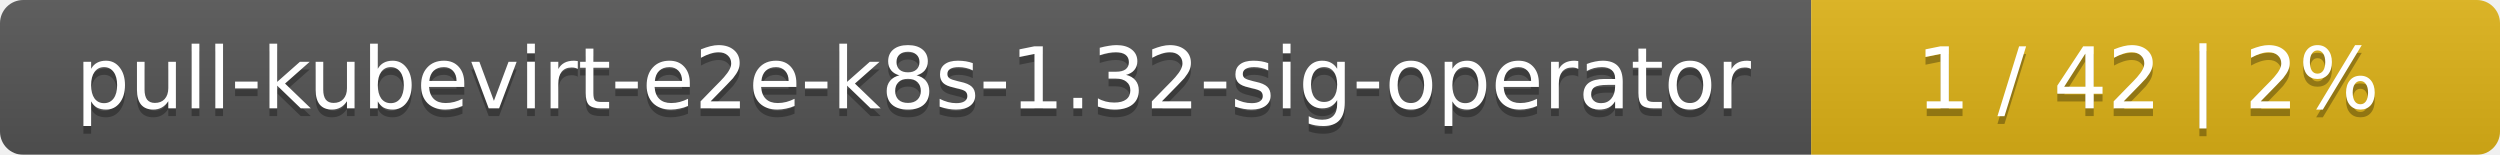
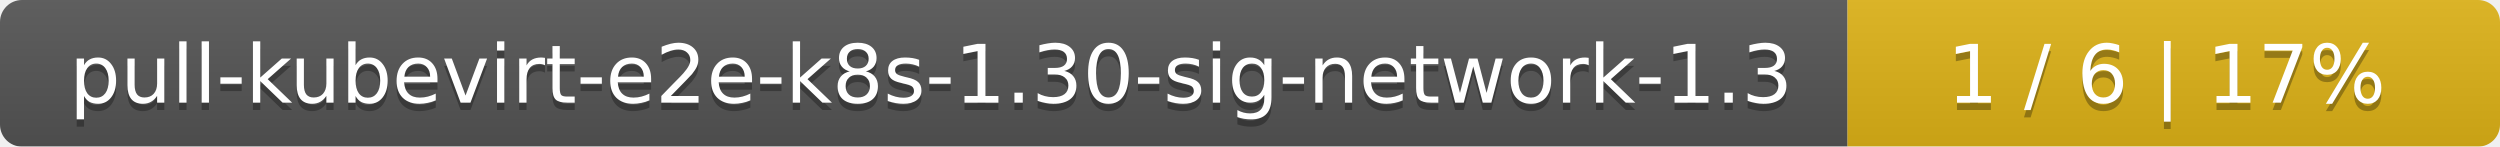
- <svg xmlns="http://www.w3.org/2000/svg" width="323" height="20">
+ <svg xmlns="http://www.w3.org/2000/svg" width="341" height="20">
  <linearGradient id="smooth" x2="0" y2="100%">
    <stop offset="0" stop-color="#bbb" stop-opacity=".1" />
    <stop offset="1" stop-opacity=".1" />
  </linearGradient>
  <mask id="round">
-     <rect width="323" height="20" rx="3" fill="#fff" />
+     <rect width="341" height="20" rx="3" fill="#fff" />
  </mask>
  <g mask="url(#round)">
-     <rect width="234" height="20" fill="#555" />
-     <rect x="234" width="89" height="20" fill="#dfb317" />
-     <rect width="323" height="20" fill="url(#smooth)" />
+     <rect width="252" height="20" fill="#555" />
+     <rect x="252" width="89" height="20" fill="#dfb317" />
+     <rect width="341" height="20" fill="url(#smooth)" />
  </g>
  <g fill="#fff" text-anchor="middle" font-family="DejaVu Sans,Verdana,Geneva,sans-serif" font-size="11">
-     <text x="118" y="15" fill="#010101" fill-opacity=".3">pull-kubevirt-e2e-k8s-1.32-sig-operator</text>
-     <text x="118" y="14">pull-kubevirt-e2e-k8s-1.32-sig-operator</text>
-     <text x="277.5" y="15" fill="#010101" fill-opacity=".3">1 / 42    |    2%</text>
-     <text x="277.5" y="14">1 / 42    |    2%</text>
+     <text x="127" y="15" fill="#010101" fill-opacity=".3">pull-kubevirt-e2e-k8s-1.30-sig-network-1.3</text>
+     <text x="127" y="14">pull-kubevirt-e2e-k8s-1.30-sig-network-1.3</text>
+     <text x="295.5" y="15" fill="#010101" fill-opacity=".3">1 / 6    |    17%</text>
+     <text x="295.5" y="14">1 / 6    |    17%</text>
  </g>
</svg>
